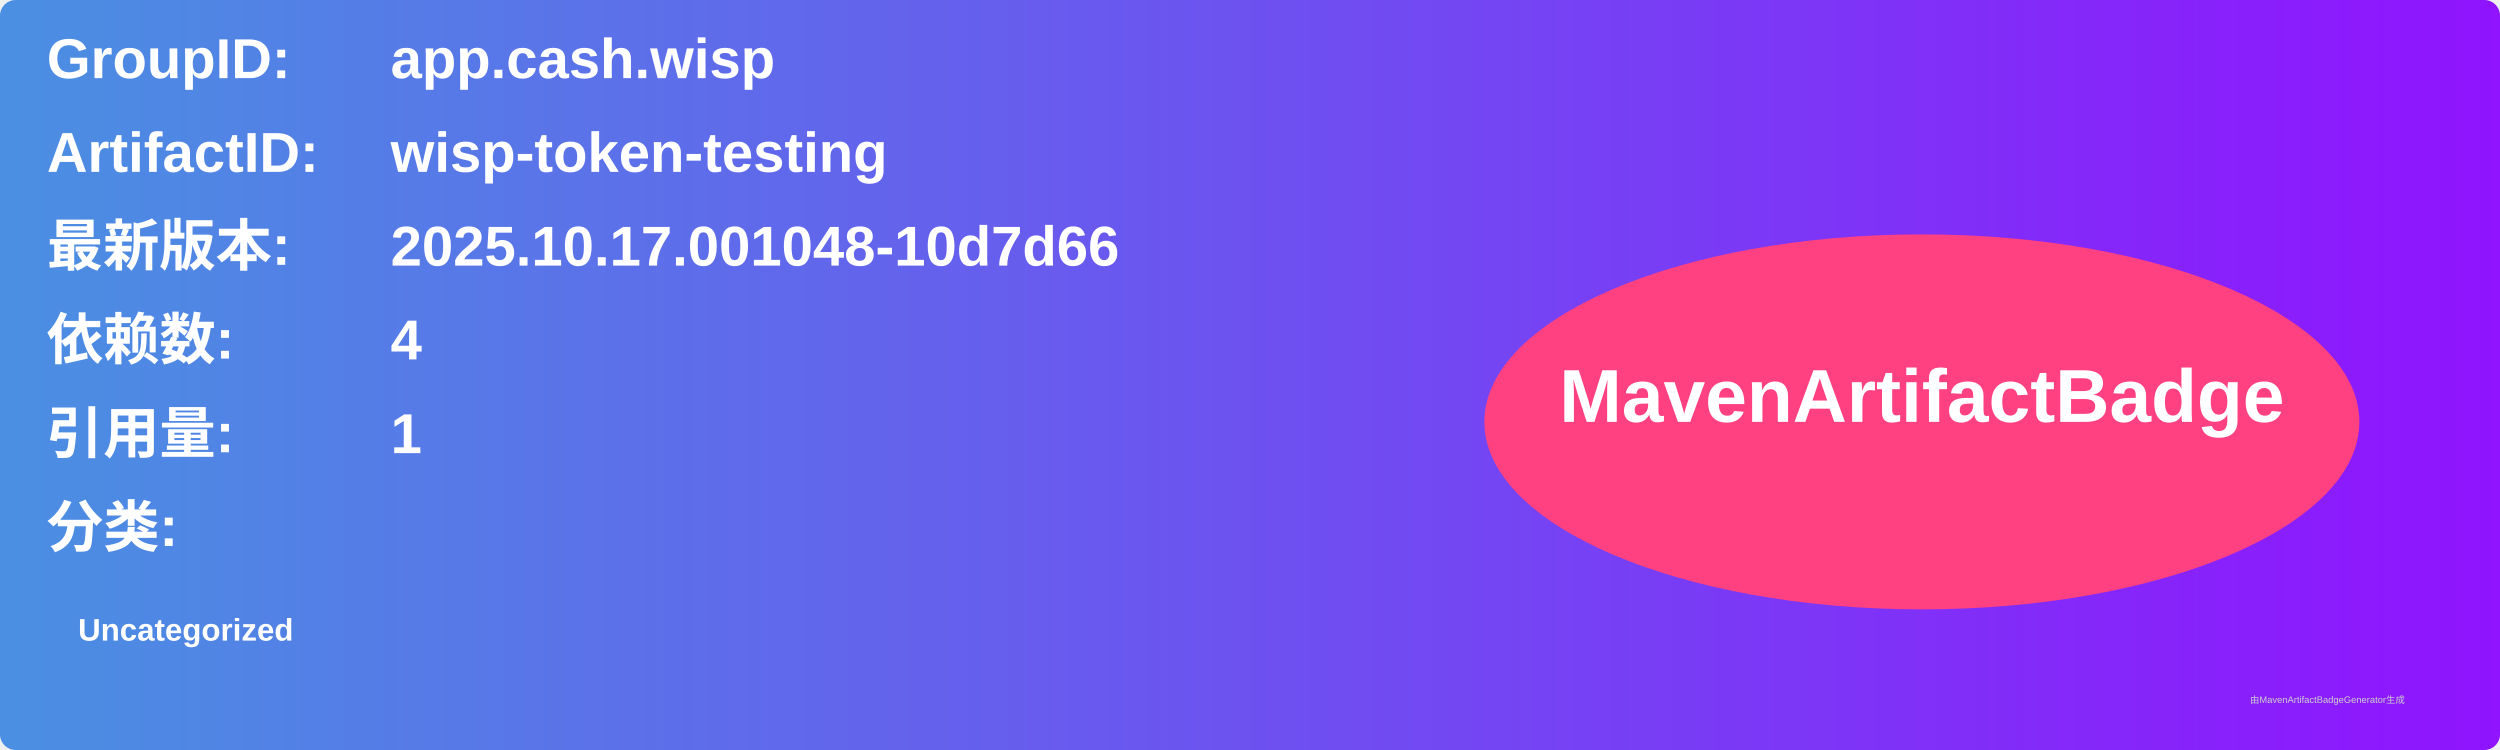
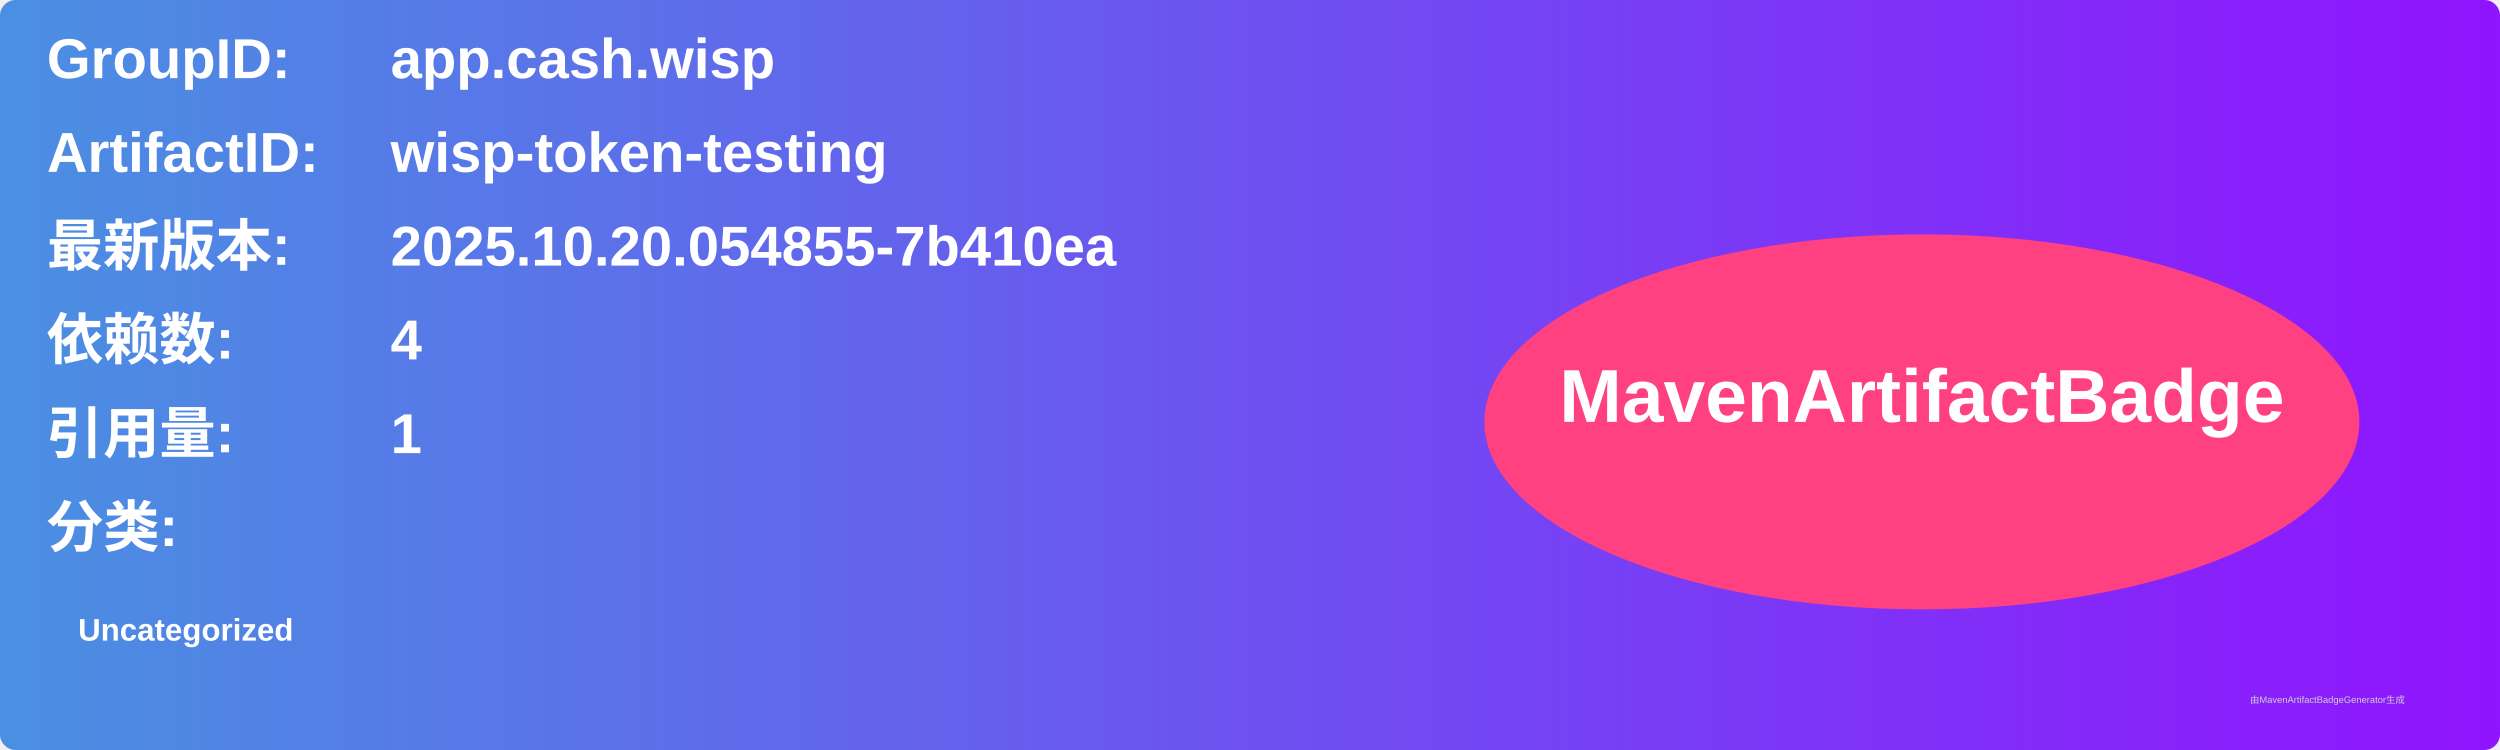
<svg xmlns="http://www.w3.org/2000/svg" width="800" height="240" viewBox="0 0 800 240">
  <linearGradient id="grad" x1="0%" y1="0%" x2="100%" y2="0%">
    <stop offset="0%" stop-color="#4a90e2" />
    <stop offset="100%" stop-color="#9013fe" />
  </linearGradient>
  <rect width="100%" height="100%" rx="5" ry="5" fill="url(#grad)" />
  <g transform="translate(15, 15)">
    <text x="0" y="10" font-family="Arial" font-size="18" fill="white" font-weight="bold" width="260">GroupID:</text>
    <text x="110" y="10" font-family="Arial" font-size="18" fill="white" font-weight="bold" width="460">app.cash.wisp</text>
    <text x="0" y="40" font-family="Arial" font-size="18" fill="white" font-weight="bold" width="260">ArtifactID:</text>
    <text x="110" y="40" font-family="Arial" font-size="18" fill="white" font-weight="bold" width="460">wisp-token-testing</text>
    <text x="0" y="70" font-family="Arial" font-size="18" fill="white" font-weight="bold">最新版本:</text>
    <text x="110" y="70" font-family="Arial" font-size="18" fill="white" font-weight="bold">
-       <tspan font-weight="bold">2025.10.17.001048-10d7d66</tspan>
+       <tspan font-weight="bold">2025.10.20.054855-7b410ea</tspan>
    </text>
    <text x="0" y="100" font-family="Arial" font-size="18" fill="white" font-weight="bold">依赖数: </text>
    <text x="110" y="100" font-family="Arial" font-size="18" fill="white">
      <tspan font-weight="bold">4</tspan>
    </text>
    <text x="0" y="130" font-family="Arial" font-size="18" fill="white" font-weight="bold">引用量: </text>
    <text x="110" y="130" font-family="Arial" font-size="18" fill="white">
      <tspan font-weight="bold">1</tspan>
    </text>
    <text x="0" y="160" font-family="Arial" font-size="18" fill="white" font-weight="bold">分类:</text>
    <text x="10" y="190" font-family="Arial" font-size="10" fill="white">
      <tspan font-weight="bold">Uncategorized</tspan>
    </text>
    <ellipse cx="600" cy="120" rx="140" ry="60" fill="#ff4081" />
    <text x="600" y="120" text-anchor="middle" font-family="Arial" font-size="24" fill="white" font-weight="bold">MavenArtifactBadge</text>
  </g>
  <text x="720" y="225" font-family="Arial" font-size="3" fill="#d0d0d0">由MavenArtifactBadgeGenerator生成</text>
</svg>
